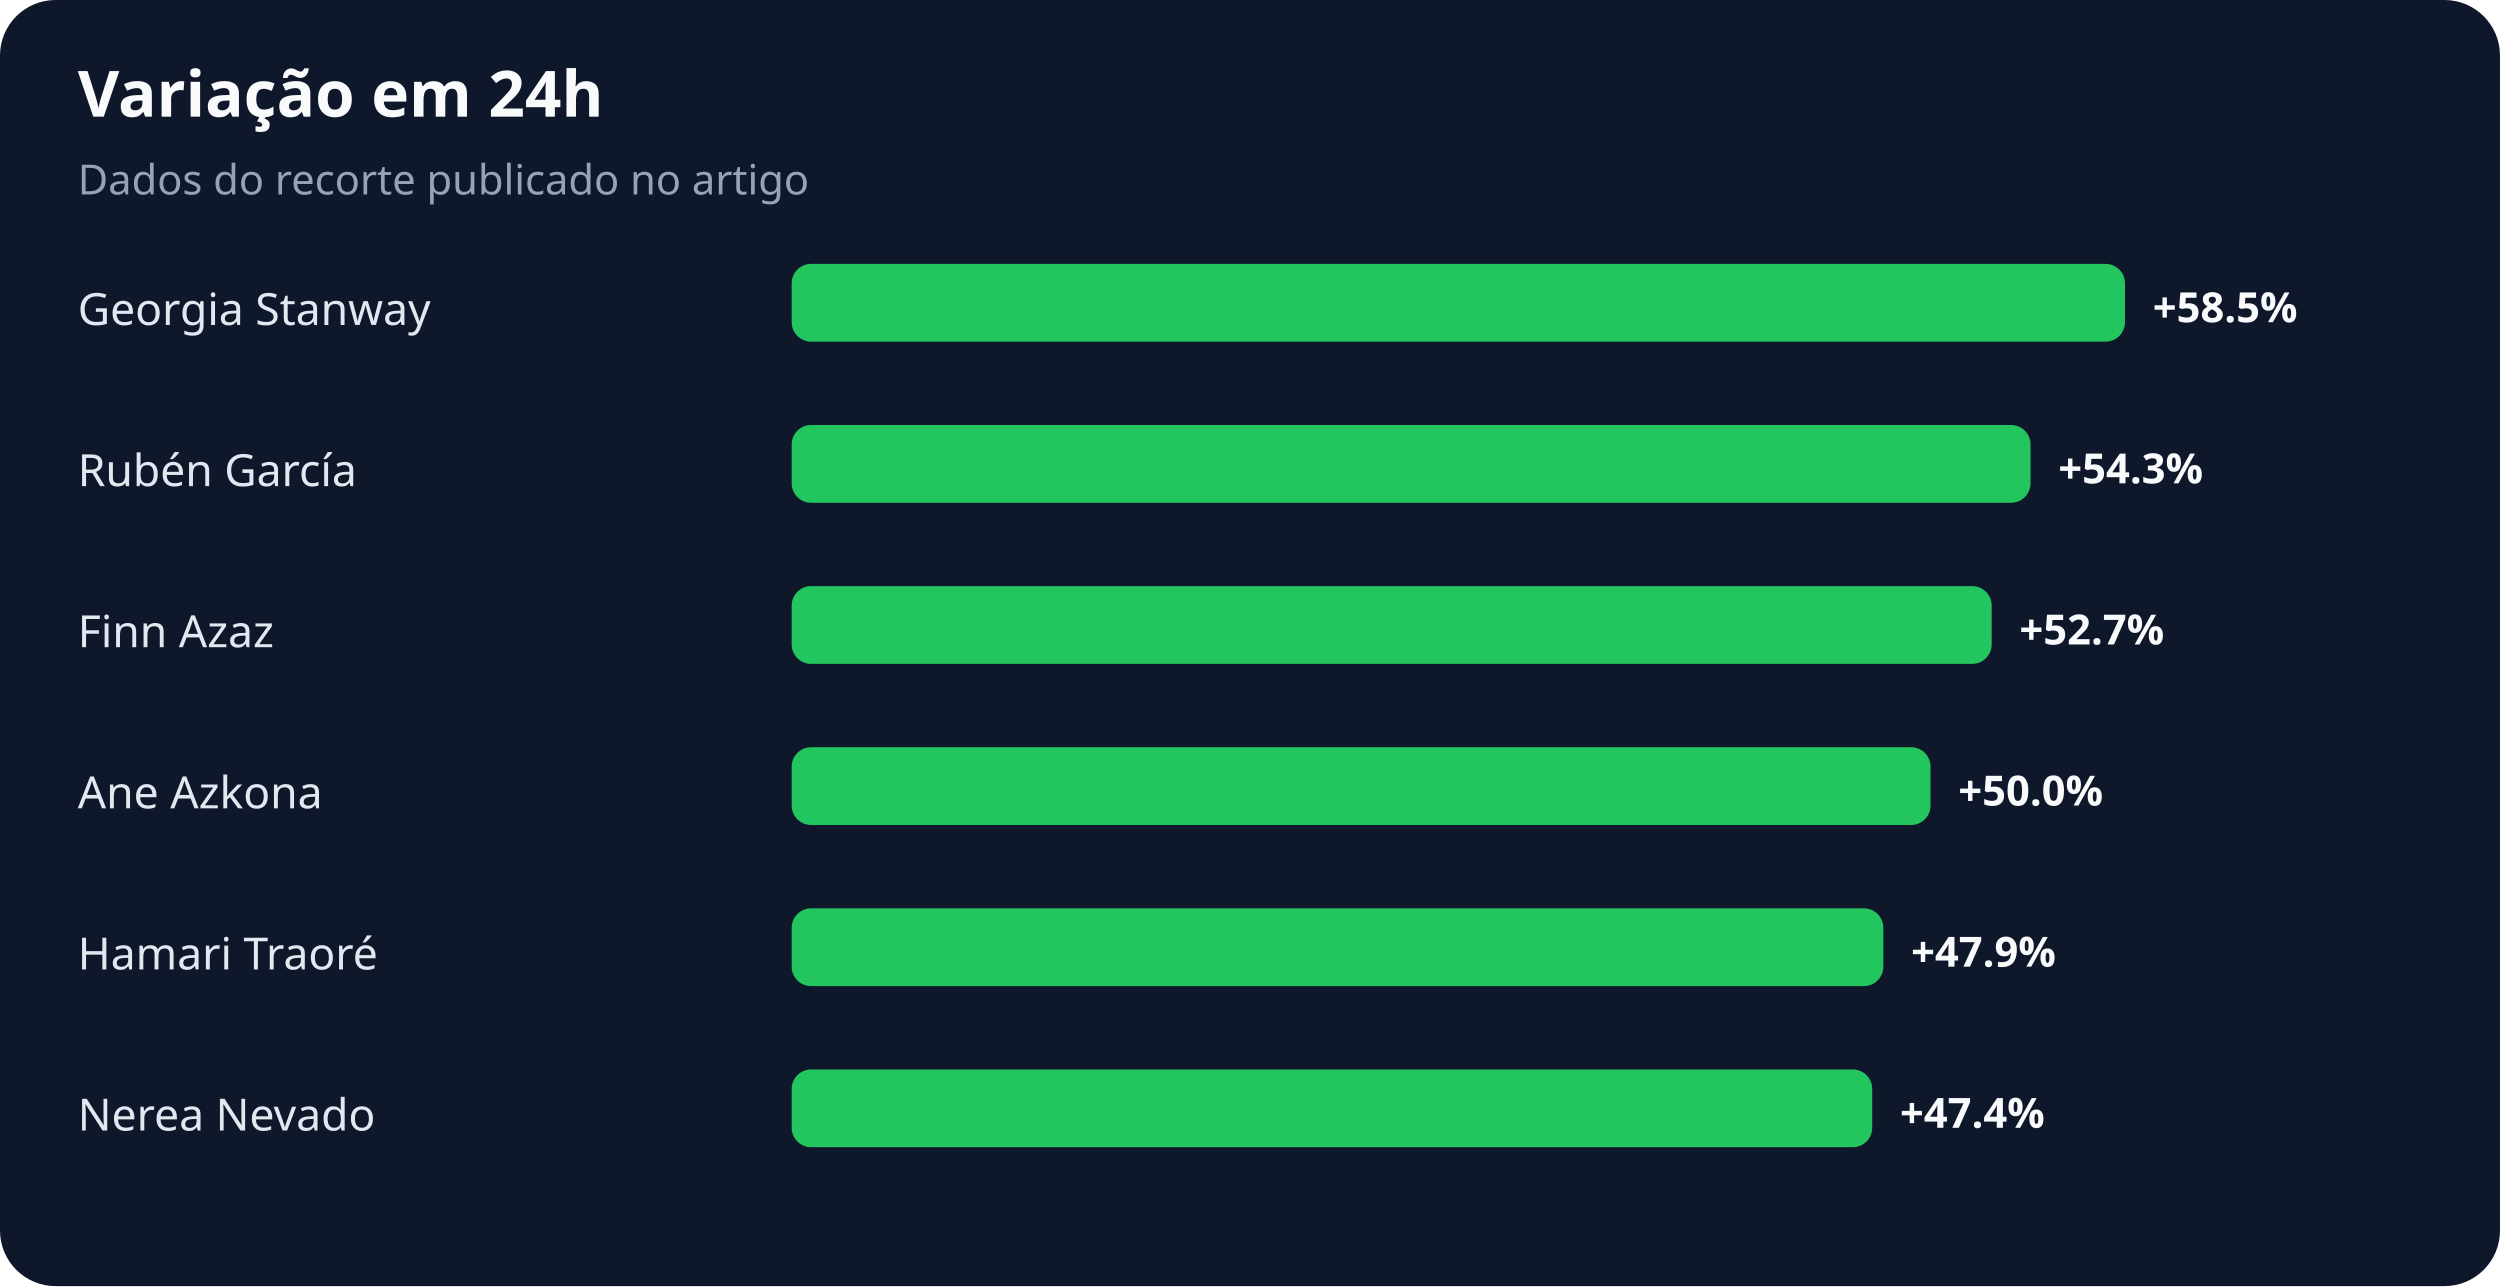
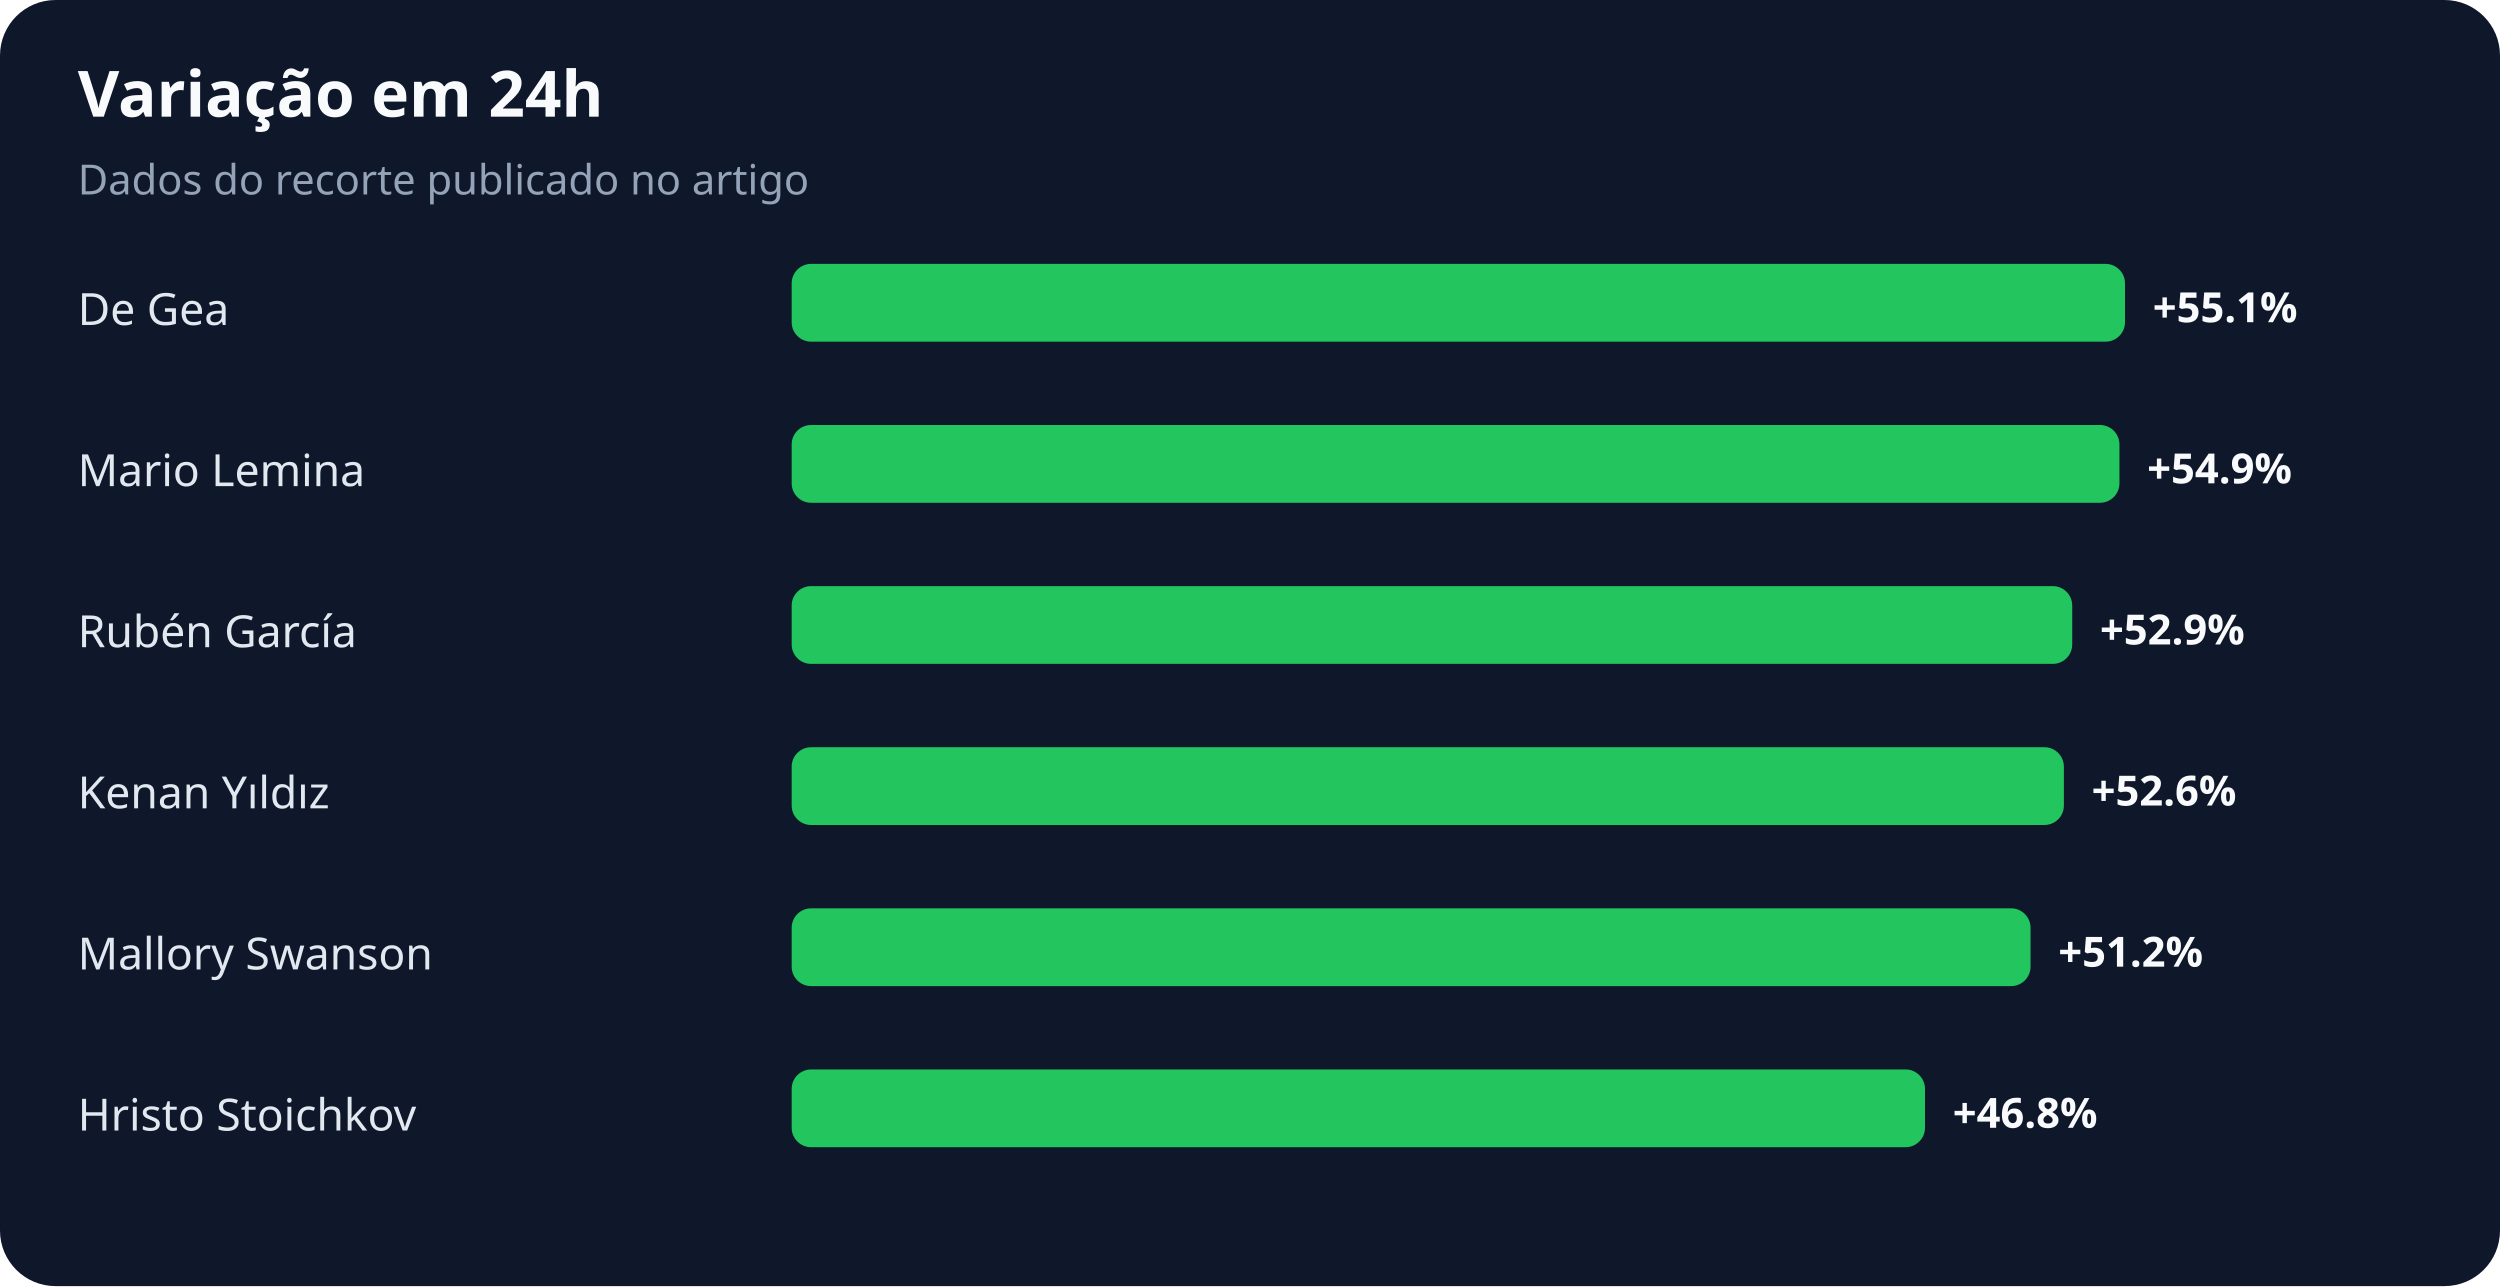
<svg xmlns="http://www.w3.org/2000/svg" width="900" height="463" viewBox="0 0 900 463" role="img" aria-labelledby="title desc">
  <rect width="100%" height="100%" rx="20" fill="#0f172a" />
  <text x="28" y="42" fill="#f8fafc" font-family="system-ui,sans-serif" font-size="23" font-weight="700">Variação em 24h</text>
  <text x="28" y="70" fill="#94a3b8" font-family="system-ui,sans-serif" font-size="15">Dados do recorte publicado no artigo</text>
-   <text x="28" y="117" fill="#e2e8f0" font-family="system-ui,sans-serif" font-size="16">Georgia Stanway</text>
+   <text x="28" y="117" fill="#e2e8f0" font-family="system-ui,sans-serif" font-size="16">De Gea</text>
  <rect x="285" y="95" width="480" height="28" rx="7" fill="#22c55e" />
-   <text x="775" y="116" fill="#f8fafc" font-family="system-ui,sans-serif" font-size="15" font-weight="700">+58.5%</text>
-   <text x="28" y="175" fill="#e2e8f0" font-family="system-ui,sans-serif" font-size="16">Rubén García</text>
-   <rect x="285" y="153" width="446" height="28" rx="7" fill="#22c55e" />
-   <text x="741" y="174" fill="#f8fafc" font-family="system-ui,sans-serif" font-size="15" font-weight="700">+54.3%</text>
-   <text x="28" y="233" fill="#e2e8f0" font-family="system-ui,sans-serif" font-size="16">Finn Azaz</text>
-   <rect x="285" y="211" width="432" height="28" rx="7" fill="#22c55e" />
-   <text x="727" y="232" fill="#f8fafc" font-family="system-ui,sans-serif" font-size="15" font-weight="700">+52.7%</text>
-   <text x="28" y="291" fill="#e2e8f0" font-family="system-ui,sans-serif" font-size="16">Ane Azkona</text>
-   <rect x="285" y="269" width="410" height="28" rx="7" fill="#22c55e" />
-   <text x="705" y="290" fill="#f8fafc" font-family="system-ui,sans-serif" font-size="15" font-weight="700">+50.0%</text>
-   <text x="28" y="349" fill="#e2e8f0" font-family="system-ui,sans-serif" font-size="16">Hamari Traoré</text>
-   <rect x="285" y="327" width="393" height="28" rx="7" fill="#22c55e" />
-   <text x="688" y="348" fill="#f8fafc" font-family="system-ui,sans-serif" font-size="15" font-weight="700">+47.9%</text>
-   <text x="28" y="407" fill="#e2e8f0" font-family="system-ui,sans-serif" font-size="16">Nerea Nevado</text>
-   <rect x="285" y="385" width="389" height="28" rx="7" fill="#22c55e" />
-   <text x="684" y="406" fill="#f8fafc" font-family="system-ui,sans-serif" font-size="15" font-weight="700">+47.4%</text>
+   <text x="775" y="116" fill="#f8fafc" font-family="system-ui,sans-serif" font-size="15" font-weight="700">+55.1%</text>
+   <text x="28" y="175" fill="#e2e8f0" font-family="system-ui,sans-serif" font-size="16">Mario Lemina</text>
+   <rect x="285" y="153" width="478" height="28" rx="7" fill="#22c55e" />
+   <text x="773" y="174" fill="#f8fafc" font-family="system-ui,sans-serif" font-size="15" font-weight="700">+54.9%</text>
+   <text x="28" y="233" fill="#e2e8f0" font-family="system-ui,sans-serif" font-size="16">Rubén García</text>
+   <rect x="285" y="211" width="461" height="28" rx="7" fill="#22c55e" />
+   <text x="756" y="232" fill="#f8fafc" font-family="system-ui,sans-serif" font-size="15" font-weight="700">+52.9%</text>
+   <text x="28" y="291" fill="#e2e8f0" font-family="system-ui,sans-serif" font-size="16">Kenan Yıldız</text>
+   <rect x="285" y="269" width="458" height="28" rx="7" fill="#22c55e" />
+   <text x="753" y="290" fill="#f8fafc" font-family="system-ui,sans-serif" font-size="15" font-weight="700">+52.6%</text>
+   <text x="28" y="349" fill="#e2e8f0" font-family="system-ui,sans-serif" font-size="16">Mallory Swanson</text>
+   <rect x="285" y="327" width="446" height="28" rx="7" fill="#22c55e" />
+   <text x="741" y="348" fill="#f8fafc" font-family="system-ui,sans-serif" font-size="15" font-weight="700">+51.2%</text>
+   <text x="28" y="407" fill="#e2e8f0" font-family="system-ui,sans-serif" font-size="16">Hristo Stoichkov</text>
+   <rect x="285" y="385" width="408" height="28" rx="7" fill="#22c55e" />
+   <text x="703" y="406" fill="#f8fafc" font-family="system-ui,sans-serif" font-size="15" font-weight="700">+46.8%</text>
</svg>
